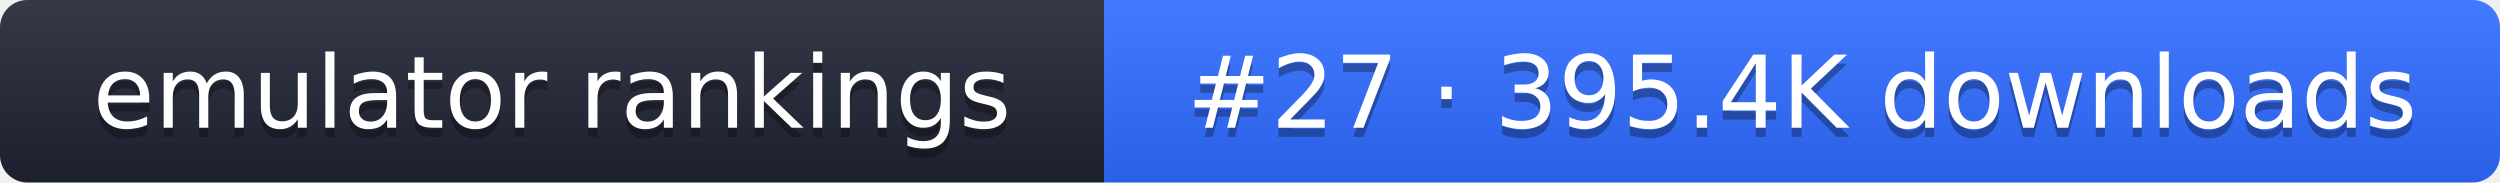
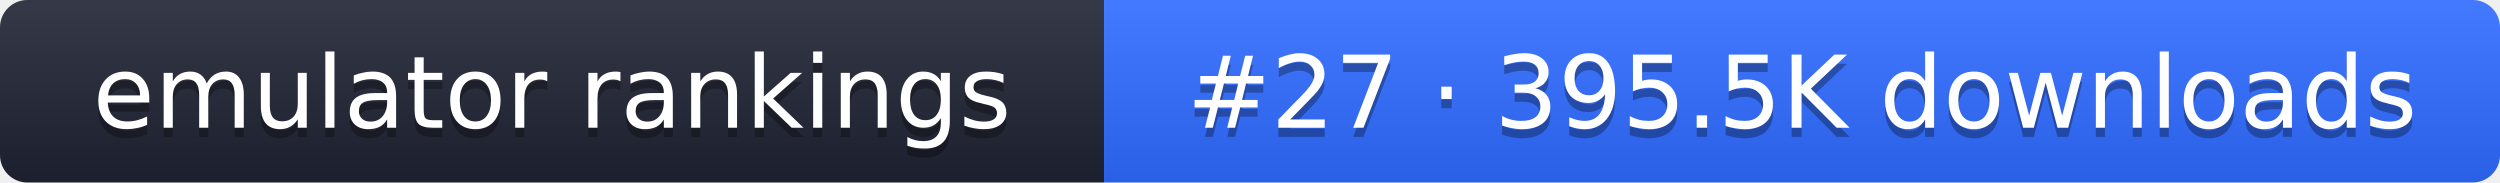
- <svg xmlns="http://www.w3.org/2000/svg" width="274" height="20" role="img" aria-label="emulator rankings: #27 · 395.4K downloads">
+ <svg xmlns="http://www.w3.org/2000/svg" width="274" height="20" role="img" aria-label="emulator rankings: #27 · 395.5K downloads">
  <linearGradient id="g" x2="0" y2="100%">
    <stop offset="0" stop-color="#fff" stop-opacity=".1" />
    <stop offset="1" stop-opacity=".1" />
  </linearGradient>
  <clipPath id="r">
    <rect width="274" height="20" rx="3" fill="#fff" />
  </clipPath>
  <g clip-path="url(#r)">
    <rect width="121" height="20" fill="#1f2433" />
    <rect x="121" width="153" height="20" fill="#2f6bff" />
    <rect width="274" height="20" fill="url(#g)" />
  </g>
  <g fill="#fff" text-anchor="middle" font-family="Verdana,DejaVu Sans,sans-serif" font-size="11">
    <text x="60.5" y="15" fill="#010101" fill-opacity=".3">emulator rankings</text>
    <text x="60.5" y="14">emulator rankings</text>
-     <text x="197.5" y="15" fill="#010101" fill-opacity=".3">#27 · 395.4K downloads</text>
-     <text x="197.5" y="14">#27 · 395.4K downloads</text>
+     <text x="197.5" y="15" fill="#010101" fill-opacity=".3">#27 · 395.5K downloads</text>
+     <text x="197.5" y="14">#27 · 395.5K downloads</text>
  </g>
</svg>
